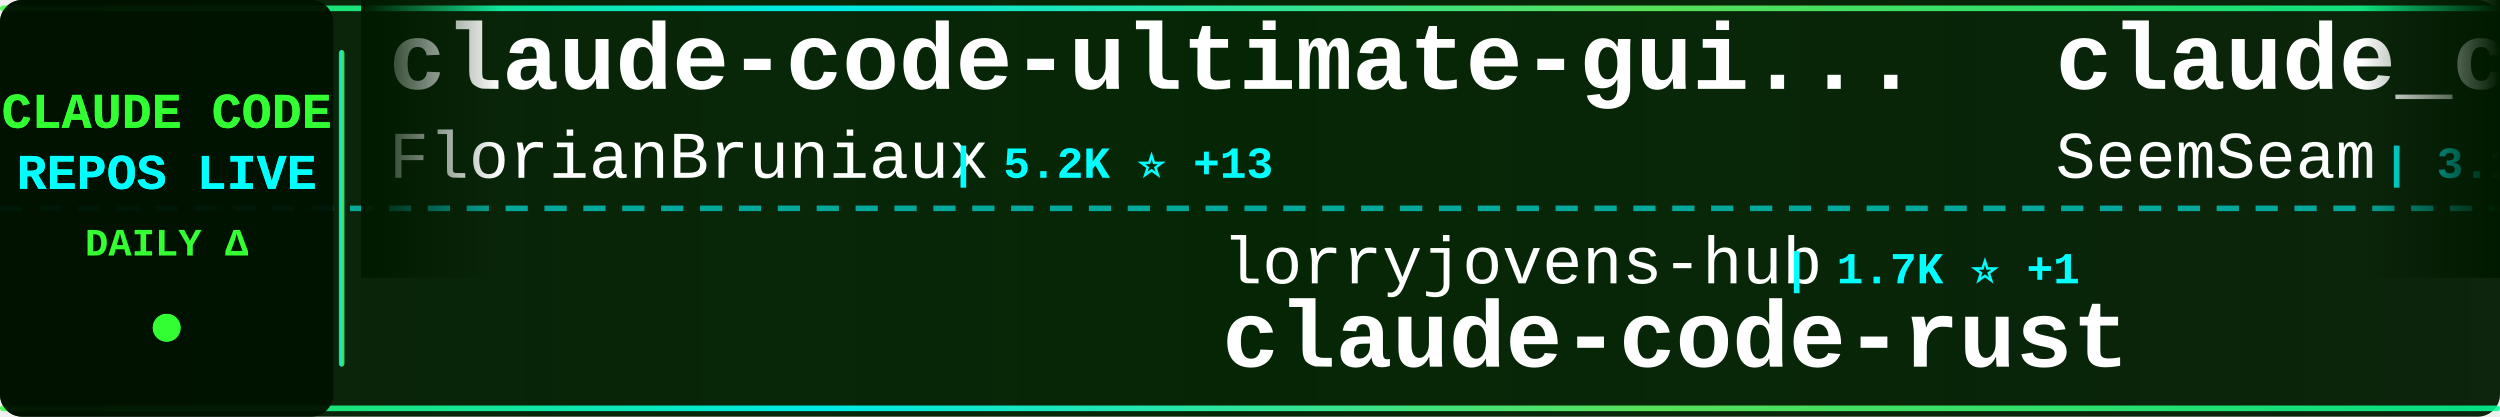
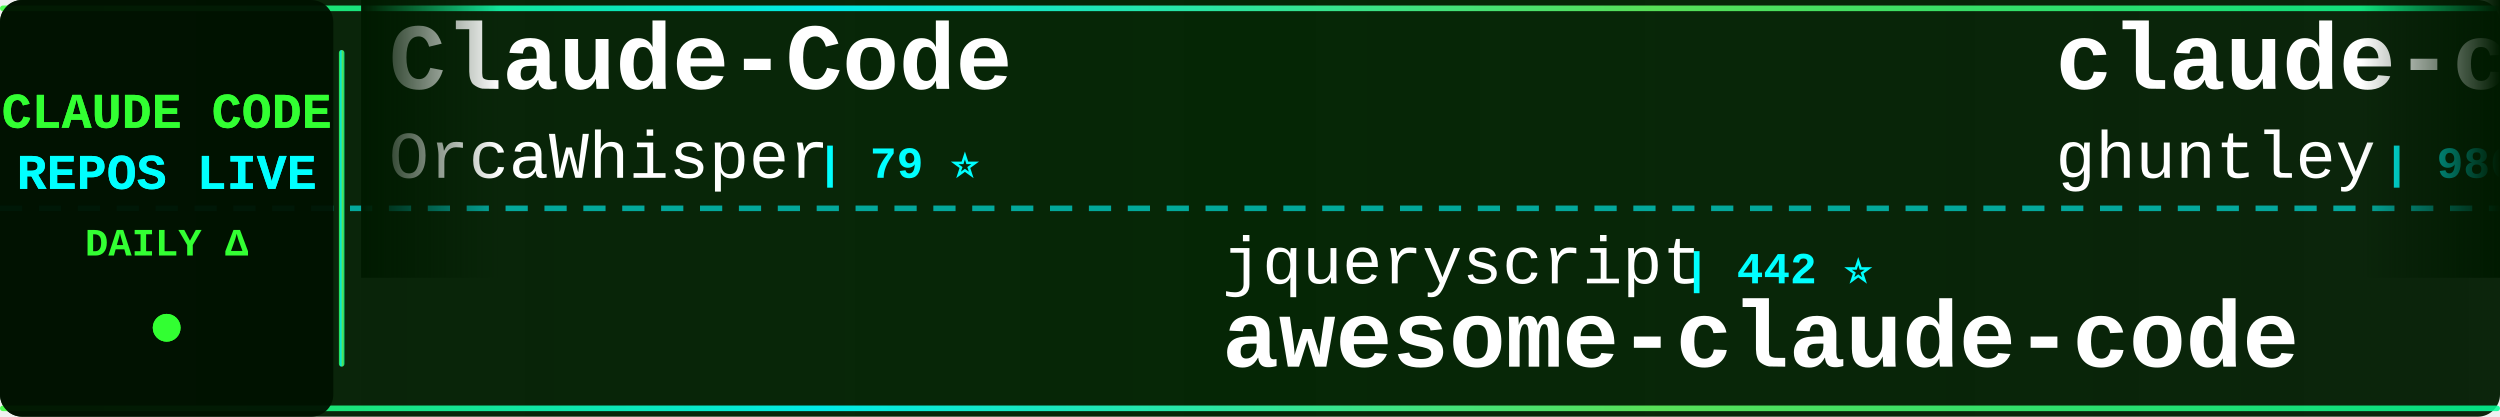
<svg xmlns="http://www.w3.org/2000/svg" width="900" height="150">
  <defs>
    <linearGradient id="tickerBg" x1="0%" y1="0%" x2="100%" y2="0%">
      <stop offset="0%" style="stop-color:#001a00;stop-opacity:0.95" />
      <stop offset="50%" style="stop-color:#002200;stop-opacity:0.98" />
      <stop offset="100%" style="stop-color:#001a00;stop-opacity:0.95" />
    </linearGradient>
    <linearGradient id="borderGrad" x1="0%" y1="0%" x2="100%" y2="0%">
      <stop offset="0%" style="stop-color:#33ff33;stop-opacity:0.85">
        <animate attributeName="stop-opacity" values="0.85;1;0.85" dur="2s" repeatCount="indefinite" />
      </stop>
      <stop offset="33%" style="stop-color:#00ffff;stop-opacity:0.9">
        <animate attributeName="stop-opacity" values="0.9;1;0.9" dur="2.2s" repeatCount="indefinite" />
      </stop>
      <stop offset="66%" style="stop-color:#66ff66;stop-opacity:0.85">
        <animate attributeName="stop-opacity" values="0.85;1;0.85" dur="1.8s" repeatCount="indefinite" />
      </stop>
      <stop offset="100%" style="stop-color:#00ff99;stop-opacity:0.85">
        <animate attributeName="stop-opacity" values="0.85;1;0.85" dur="2s" repeatCount="indefinite" />
      </stop>
    </linearGradient>
    <filter id="textGlow">
      <feGaussianBlur stdDeviation="0.1" result="coloredBlur" />
      <feMerge>
        <feMergeNode in="coloredBlur" />
        <feMergeNode in="SourceGraphic" />
      </feMerge>
    </filter>
    <filter id="metricGlow">
      <feGaussianBlur stdDeviation="0.2" result="coloredBlur" />
      <feMerge>
        <feMergeNode in="coloredBlur" />
        <feMergeNode in="SourceGraphic" />
      </feMerge>
    </filter>
    <linearGradient id="leftFade" x1="0%" y1="0%" x2="100%" y2="0%">
      <stop offset="0%" style="stop-color:#001a00;stop-opacity:1" />
      <stop offset="100%" style="stop-color:#001a00;stop-opacity:0" />
    </linearGradient>
    <linearGradient id="rightFade" x1="0%" y1="0%" x2="100%" y2="0%">
      <stop offset="0%" style="stop-color:#001a00;stop-opacity:0" />
      <stop offset="100%" style="stop-color:#001a00;stop-opacity:1" />
    </linearGradient>
  </defs>
  <rect width="900" height="150" fill="url(#tickerBg)" rx="8" />
  <rect x="0" y="2" width="900" height="2" fill="url(#borderGrad)" rx="1" />
  <rect x="0" y="146" width="900" height="2" fill="url(#borderGrad)" rx="1" />
  <line x1="0" y1="75" x2="900" y2="75" stroke="#00ffff" stroke-width="2" stroke-dasharray="8 6" opacity="0.6" />
  <rect x="0" y="0" width="120" height="150" fill="#001100" opacity="0.95" rx="8" />
  <text x="60" y="46" font-family="'Courier New', monospace" font-size="18" font-weight="bold" fill="#33ff33" text-anchor="middle" filter="url(#textGlow)">
    CLAUDE CODE
  </text>
  <text x="60" y="68" font-family="'Courier New', monospace" font-size="18" font-weight="bold" fill="#00ffff" text-anchor="middle" filter="url(#textGlow)">
    REPOS LIVE
  </text>
  <text x="60" y="92" font-family="'Courier New', monospace" font-size="14" font-weight="bold" fill="#33ff33" text-anchor="middle">
    DAILY Δ
  </text>
  <circle cx="60" cy="118" r="5" fill="#33ff33" filter="url(#metricGlow)">
    <animate attributeName="r" values="4;6;4" dur="1.5s" repeatCount="indefinite" />
    <animate attributeName="opacity" values="0.6;1;0.6" dur="1.5s" repeatCount="indefinite" />
  </circle>
  <rect x="122" y="18" width="2" height="114" fill="url(#borderGrad)" rx="1" />
  <clipPath id="tickerClip">
    <rect x="130" y="0" width="770" height="150" />
  </clipPath>
  <g clip-path="url(#tickerClip)">
    <g id="tickerItems">
      <animateTransform attributeName="transform" attributeType="XML" type="translate" from="0 0" to="-3000 0" dur="54s" repeatCount="indefinite" />
      <g transform="translate(0, 0)">
-         <text x="140" y="32" font-family="'Courier New', monospace" font-size="34" font-weight="bold" fill="#ffffff">claude-code-ultimate-gui...</text>
-         <text x="140" y="64" font-family="'Courier New', monospace" font-size="24" font-weight="normal" fill="#ffffff" opacity="1.0">FlorianBruniaux</text>
-         <text x="342" y="64" font-family="'Courier New', monospace" font-size="16" font-weight="bold" fill="#00ffff"> | 5.2K ⭐ +13</text>
+         <text x="140" y="32" font-family="'Courier New', monospace" font-size="34" font-weight="bold" fill="#ffffff">Claude-Code</text>
+         <text x="140" y="64" font-family="'Courier New', monospace" font-size="24" font-weight="normal" fill="#ffffff" opacity="1.0">OrcaWhisper</text>
+         <text x="294" y="64" font-family="'Courier New', monospace" font-size="16" font-weight="bold" fill="#00ffff"> | 79 ⭐</text>
      </g>
      <g transform="translate(300, 0)">
-         <text x="140" y="102" font-family="'Courier New', monospace" font-size="24" font-weight="normal" fill="#ffffff" opacity="1.0">lorryjovens-hub</text>
-         <text x="342" y="102" font-family="'Courier New', monospace" font-size="16" font-weight="bold" fill="#00ffff"> | 1.7K ⭐ +1</text>
-         <text x="140" y="132" font-family="'Courier New', monospace" font-size="34" font-weight="bold" fill="#ffffff">claude-code-rust</text>
+         <text x="140" y="102" font-family="'Courier New', monospace" font-size="24" font-weight="normal" fill="#ffffff" opacity="1.0">jqueryscript</text>
+         <text x="306" y="102" font-family="'Courier New', monospace" font-size="16" font-weight="bold" fill="#00ffff"> | 442 ⭐</text>
+         <text x="140" y="132" font-family="'Courier New', monospace" font-size="34" font-weight="bold" fill="#ffffff">awesome-claude-code</text>
      </g>
      <g transform="translate(600, 0)">
-         <text x="140" y="32" font-family="'Courier New', monospace" font-size="34" font-weight="bold" fill="#ffffff">claude_codex_bridge</text>
-         <text x="140" y="64" font-family="'Courier New', monospace" font-size="24" font-weight="normal" fill="#ffffff" opacity="1.0">SeemSeam</text>
-         <text x="258" y="64" font-family="'Courier New', monospace" font-size="16" font-weight="bold" fill="#00ffff"> | 3.1K ⭐ +9</text>
+         <text x="140" y="32" font-family="'Courier New', monospace" font-size="34" font-weight="bold" fill="#ffffff">claude-code-source-code-...</text>
+         <text x="140" y="64" font-family="'Courier New', monospace" font-size="24" font-weight="normal" fill="#ffffff" opacity="1.0">ghuntley</text>
+         <text x="258" y="64" font-family="'Courier New', monospace" font-size="16" font-weight="bold" fill="#00ffff"> | 986 ⭐</text>
      </g>
      <g transform="translate(900, 0)">
+         <text x="140" y="102" font-family="'Courier New', monospace" font-size="24" font-weight="normal" fill="#ffffff" opacity="1.0">FlorianBruniaux</text>
+         <text x="342" y="102" font-family="'Courier New', monospace" font-size="16" font-weight="bold" fill="#00ffff"> | 5.2K ⭐ +10</text>
+         <text x="140" y="132" font-family="'Courier New', monospace" font-size="34" font-weight="bold" fill="#ffffff">claude-code-ultimate-gui...</text>
+       </g>
+       <g transform="translate(1200, 0)">
+         <text x="140" y="32" font-family="'Courier New', monospace" font-size="34" font-weight="bold" fill="#ffffff">sc-claude-code-files</text>
+         <text x="140" y="64" font-family="'Courier New', monospace" font-size="24" font-weight="normal" fill="#ffffff" opacity="1.0">https-deeplearning-ai</text>
+         <text x="414" y="64" font-family="'Courier New', monospace" font-size="16" font-weight="bold" fill="#00ffff"> | 534 ⭐</text>
+       </g>
+       <g transform="translate(1500, 0)">
+         <text x="140" y="102" font-family="'Courier New', monospace" font-size="24" font-weight="normal" fill="#ffffff" opacity="1.0">lst97</text>
+         <text x="222" y="102" font-family="'Courier New', monospace" font-size="16" font-weight="bold" fill="#00ffff"> | 1.6K ⭐ +2</text>
+         <text x="140" y="132" font-family="'Courier New', monospace" font-size="34" font-weight="bold" fill="#ffffff">claude-code-sub-agents</text>
+       </g>
+       <g transform="translate(1800, 0)">
+         <text x="140" y="32" font-family="'Courier New', monospace" font-size="34" font-weight="bold" fill="#ffffff">Open-ClaudeCode</text>
+         <text x="140" y="64" font-family="'Courier New', monospace" font-size="24" font-weight="normal" fill="#ffffff" opacity="1.0">LING71671</text>
+         <text x="270" y="64" font-family="'Courier New', monospace" font-size="16" font-weight="bold" fill="#00ffff"> | 902 ⭐ +2</text>
+       </g>
+       <g transform="translate(2100, 0)">
+         <text x="140" y="102" font-family="'Courier New', monospace" font-size="24" font-weight="normal" fill="#ffffff" opacity="1.0">musistudio</text>
+         <text x="282" y="102" font-family="'Courier New', monospace" font-size="16" font-weight="bold" fill="#00ffff"> | 35.4K ⭐ +28</text>
+         <text x="140" y="132" font-family="'Courier New', monospace" font-size="34" font-weight="bold" fill="#ffffff">claude-code-router</text>
+       </g>
+       <g transform="translate(2400, 0)">
+         <text x="140" y="32" font-family="'Courier New', monospace" font-size="34" font-weight="bold" fill="#ffffff">Auto-claude-code-researc...</text>
+         <text x="140" y="64" font-family="'Courier New', monospace" font-size="24" font-weight="normal" fill="#ffffff" opacity="1.0">wanshuiyin</text>
+         <text x="282" y="64" font-family="'Courier New', monospace" font-size="16" font-weight="bold" fill="#00ffff"> | 12.7K ⭐ +43</text>
+       </g>
+       <g transform="translate(2700, 0)">
        <text x="140" y="102" font-family="'Courier New', monospace" font-size="24" font-weight="normal" fill="#ffffff" opacity="1.0">OneRedOak</text>
-         <text x="270" y="102" font-family="'Courier New', monospace" font-size="16" font-weight="bold" fill="#00ffff"> | 3.8K ⭐ +2</text>
+         <text x="270" y="102" font-family="'Courier New', monospace" font-size="16" font-weight="bold" fill="#00ffff"> | 3.8K ⭐ +1</text>
        <text x="140" y="132" font-family="'Courier New', monospace" font-size="34" font-weight="bold" fill="#ffffff">claude-code-workflows</text>
      </g>
-       <g transform="translate(1200, 0)">
-         <text x="140" y="32" font-family="'Courier New', monospace" font-size="34" font-weight="bold" fill="#ffffff">pi-vs-claude-code</text>
-         <text x="140" y="64" font-family="'Courier New', monospace" font-size="24" font-weight="normal" fill="#ffffff" opacity="1.0">disler</text>
-         <text x="234" y="64" font-family="'Courier New', monospace" font-size="16" font-weight="bold" fill="#00ffff"> | 1.4K ⭐ +5</text>
-       </g>
-       <g transform="translate(1500, 0)">
-         <text x="140" y="102" font-family="'Courier New', monospace" font-size="24" font-weight="normal" fill="#ffffff" opacity="1.0">disler</text>
-         <text x="234" y="102" font-family="'Courier New', monospace" font-size="16" font-weight="bold" fill="#00ffff"> | 3.8K ⭐ +1</text>
-         <text x="140" y="132" font-family="'Courier New', monospace" font-size="34" font-weight="bold" fill="#ffffff">claude-code-hooks-master...</text>
-       </g>
-       <g transform="translate(1800, 0)">
-         <text x="140" y="32" font-family="'Courier New', monospace" font-size="34" font-weight="bold" fill="#ffffff">Claude-code</text>
-         <text x="140" y="64" font-family="'Courier New', monospace" font-size="24" font-weight="normal" fill="#ffffff" opacity="1.0">fazxes</text>
-         <text x="234" y="64" font-family="'Courier New', monospace" font-size="16" font-weight="bold" fill="#00ffff"> | 222 ⭐</text>
-       </g>
-       <g transform="translate(2100, 0)">
-         <text x="140" y="102" font-family="'Courier New', monospace" font-size="24" font-weight="normal" fill="#ffffff" opacity="1.0">luyao618</text>
-         <text x="258" y="102" font-family="'Courier New', monospace" font-size="16" font-weight="bold" fill="#00ffff"> | 1.6K ⭐ +7</text>
-         <text x="140" y="132" font-family="'Courier New', monospace" font-size="34" font-weight="bold" fill="#ffffff">Claude-Code-Source-Study</text>
-       </g>
-       <g transform="translate(2400, 0)">
-         <text x="140" y="32" font-family="'Courier New', monospace" font-size="34" font-weight="bold" fill="#ffffff">claude-code-guide</text>
-         <text x="140" y="64" font-family="'Courier New', monospace" font-size="24" font-weight="normal" fill="#ffffff" opacity="1.0">zebbern</text>
-         <text x="246" y="64" font-family="'Courier New', monospace" font-size="16" font-weight="bold" fill="#00ffff"> | 4.3K ⭐ +3</text>
-       </g>
-       <g transform="translate(2700, 0)">
-         <text x="140" y="102" font-family="'Courier New', monospace" font-size="24" font-weight="normal" fill="#ffffff" opacity="1.0">alejandrobalderas</text>
-         <text x="366" y="102" font-family="'Courier New', monospace" font-size="16" font-weight="bold" fill="#00ffff"> | 2.3K ⭐ +5</text>
-         <text x="140" y="132" font-family="'Courier New', monospace" font-size="34" font-weight="bold" fill="#ffffff">claude-code-from-source</text>
-       </g>
      <g transform="translate(3000, 0)">
-         <text x="140" y="32" font-family="'Courier New', monospace" font-size="34" font-weight="bold" fill="#ffffff">claude-code-ultimate-gui...</text>
-         <text x="140" y="64" font-family="'Courier New', monospace" font-size="24" font-weight="normal" fill="#ffffff" opacity="1.0">FlorianBruniaux</text>
-         <text x="342" y="64" font-family="'Courier New', monospace" font-size="16" font-weight="bold" fill="#00ffff"> | 5.2K ⭐ +13</text>
+         <text x="140" y="32" font-family="'Courier New', monospace" font-size="34" font-weight="bold" fill="#ffffff">Claude-Code</text>
+         <text x="140" y="64" font-family="'Courier New', monospace" font-size="24" font-weight="normal" fill="#ffffff" opacity="1.0">OrcaWhisper</text>
+         <text x="294" y="64" font-family="'Courier New', monospace" font-size="16" font-weight="bold" fill="#00ffff"> | 79 ⭐</text>
      </g>
      <g transform="translate(3300, 0)">
-         <text x="140" y="102" font-family="'Courier New', monospace" font-size="24" font-weight="normal" fill="#ffffff" opacity="1.0">lorryjovens-hub</text>
-         <text x="342" y="102" font-family="'Courier New', monospace" font-size="16" font-weight="bold" fill="#00ffff"> | 1.7K ⭐ +1</text>
-         <text x="140" y="132" font-family="'Courier New', monospace" font-size="34" font-weight="bold" fill="#ffffff">claude-code-rust</text>
+         <text x="140" y="102" font-family="'Courier New', monospace" font-size="24" font-weight="normal" fill="#ffffff" opacity="1.0">jqueryscript</text>
+         <text x="306" y="102" font-family="'Courier New', monospace" font-size="16" font-weight="bold" fill="#00ffff"> | 442 ⭐</text>
+         <text x="140" y="132" font-family="'Courier New', monospace" font-size="34" font-weight="bold" fill="#ffffff">awesome-claude-code</text>
      </g>
      <g transform="translate(3600, 0)">
-         <text x="140" y="32" font-family="'Courier New', monospace" font-size="34" font-weight="bold" fill="#ffffff">claude_codex_bridge</text>
-         <text x="140" y="64" font-family="'Courier New', monospace" font-size="24" font-weight="normal" fill="#ffffff" opacity="1.0">SeemSeam</text>
-         <text x="258" y="64" font-family="'Courier New', monospace" font-size="16" font-weight="bold" fill="#00ffff"> | 3.1K ⭐ +9</text>
+         <text x="140" y="32" font-family="'Courier New', monospace" font-size="34" font-weight="bold" fill="#ffffff">claude-code-source-code-...</text>
+         <text x="140" y="64" font-family="'Courier New', monospace" font-size="24" font-weight="normal" fill="#ffffff" opacity="1.0">ghuntley</text>
+         <text x="258" y="64" font-family="'Courier New', monospace" font-size="16" font-weight="bold" fill="#00ffff"> | 986 ⭐</text>
      </g>
      <g transform="translate(3900, 0)">
-         <text x="140" y="102" font-family="'Courier New', monospace" font-size="24" font-weight="normal" fill="#ffffff" opacity="1.0">OneRedOak</text>
-         <text x="270" y="102" font-family="'Courier New', monospace" font-size="16" font-weight="bold" fill="#00ffff"> | 3.8K ⭐ +2</text>
-         <text x="140" y="132" font-family="'Courier New', monospace" font-size="34" font-weight="bold" fill="#ffffff">claude-code-workflows</text>
+         <text x="140" y="102" font-family="'Courier New', monospace" font-size="24" font-weight="normal" fill="#ffffff" opacity="1.0">FlorianBruniaux</text>
+         <text x="342" y="102" font-family="'Courier New', monospace" font-size="16" font-weight="bold" fill="#00ffff"> | 5.2K ⭐ +10</text>
+         <text x="140" y="132" font-family="'Courier New', monospace" font-size="34" font-weight="bold" fill="#ffffff">claude-code-ultimate-gui...</text>
      </g>
    </g>
  </g>
  <rect x="130" y="0" width="50" height="100" fill="url(#leftFade)" />
  <rect x="850" y="0" width="50" height="100" fill="url(#rightFade)" />
</svg>
